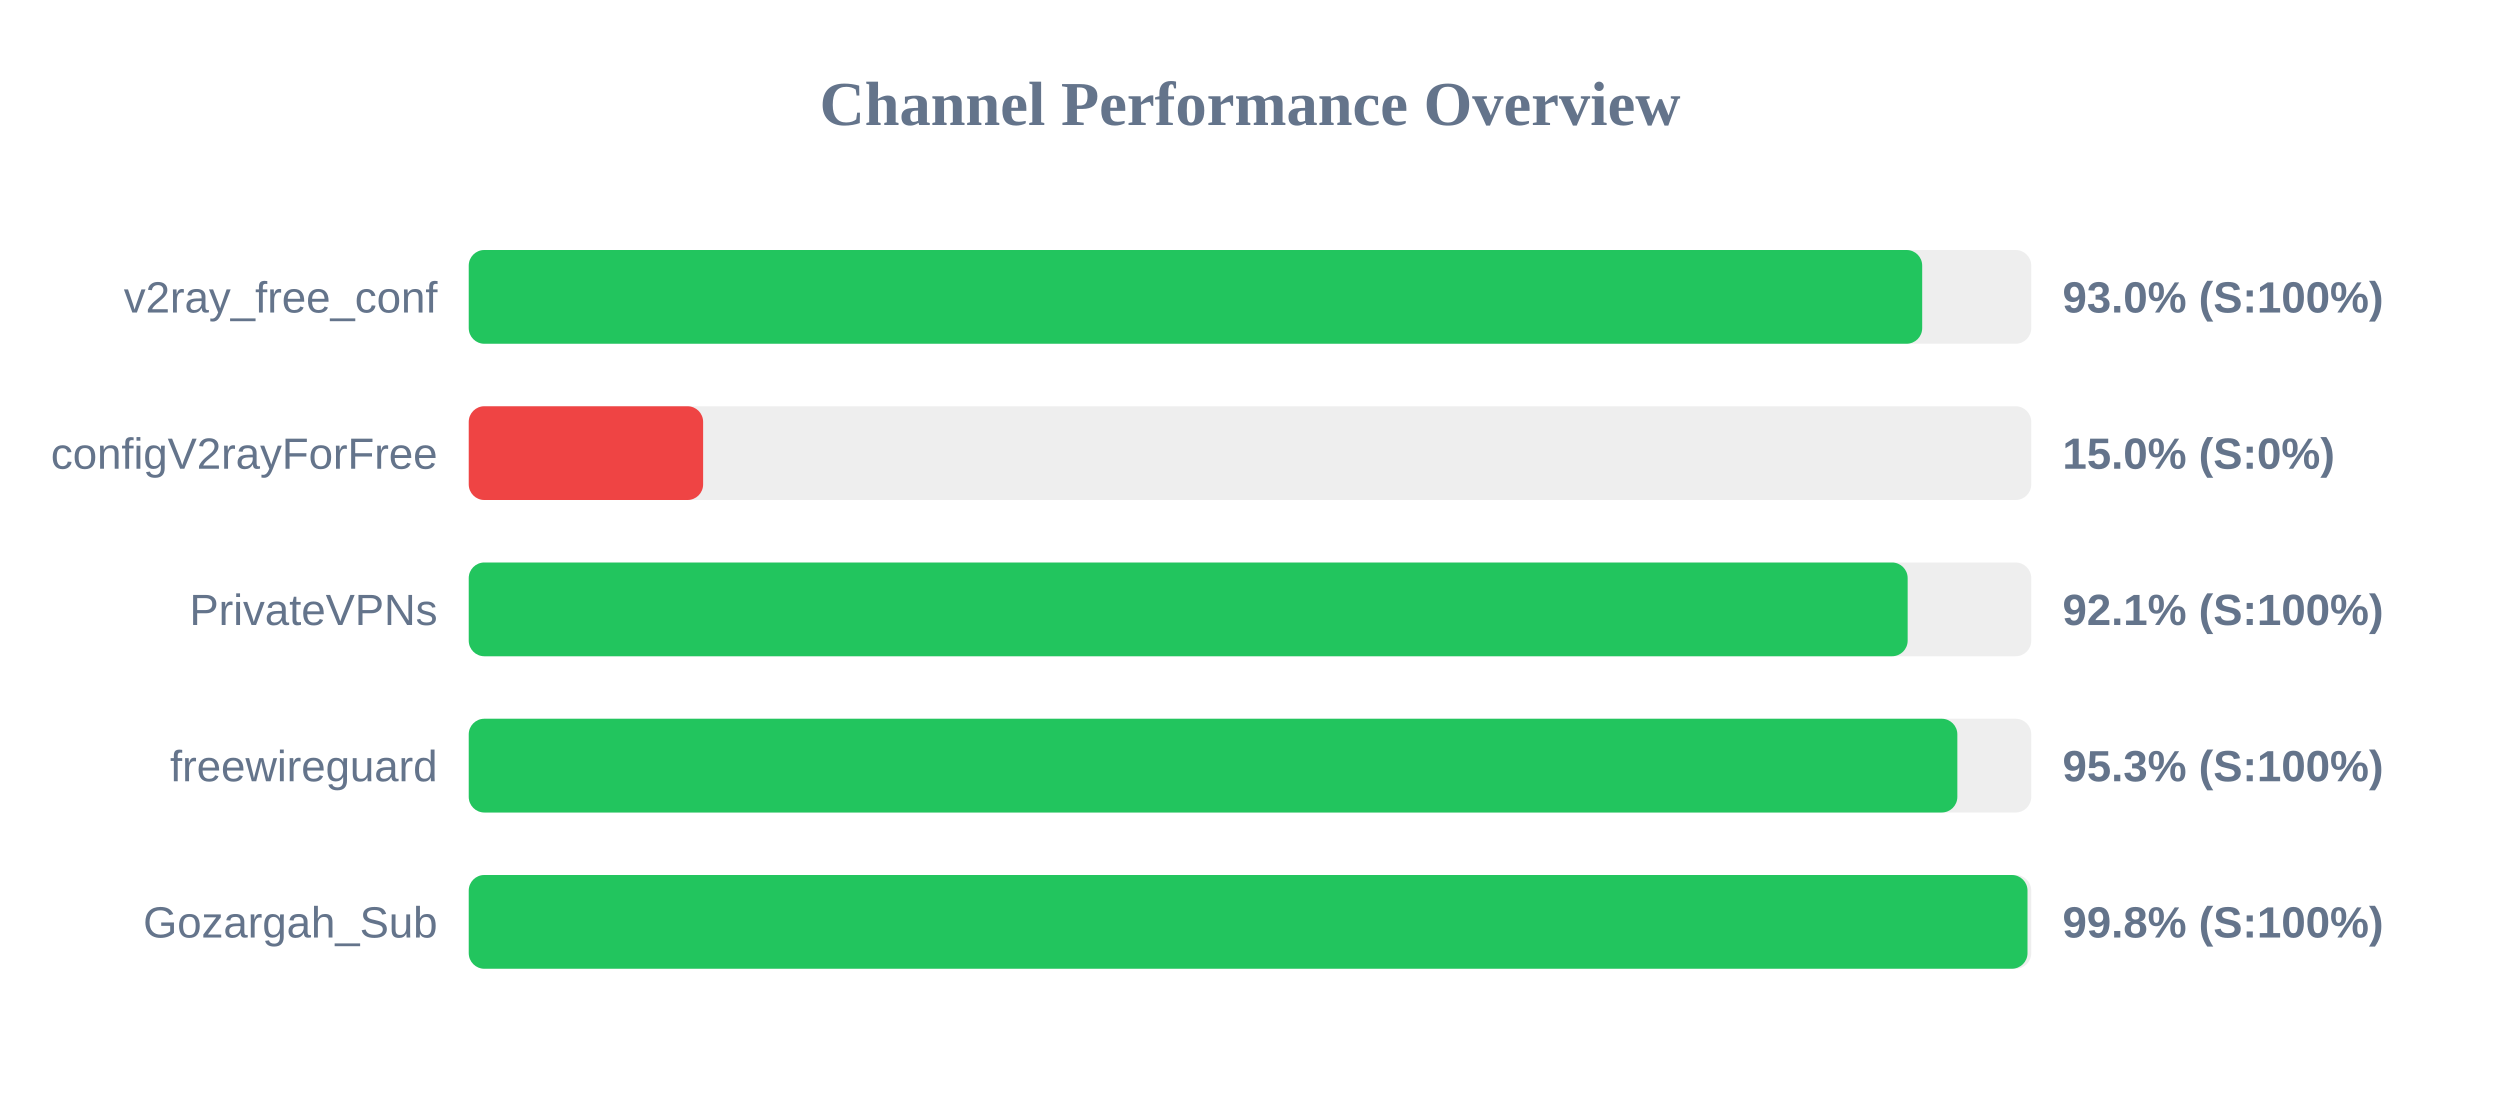
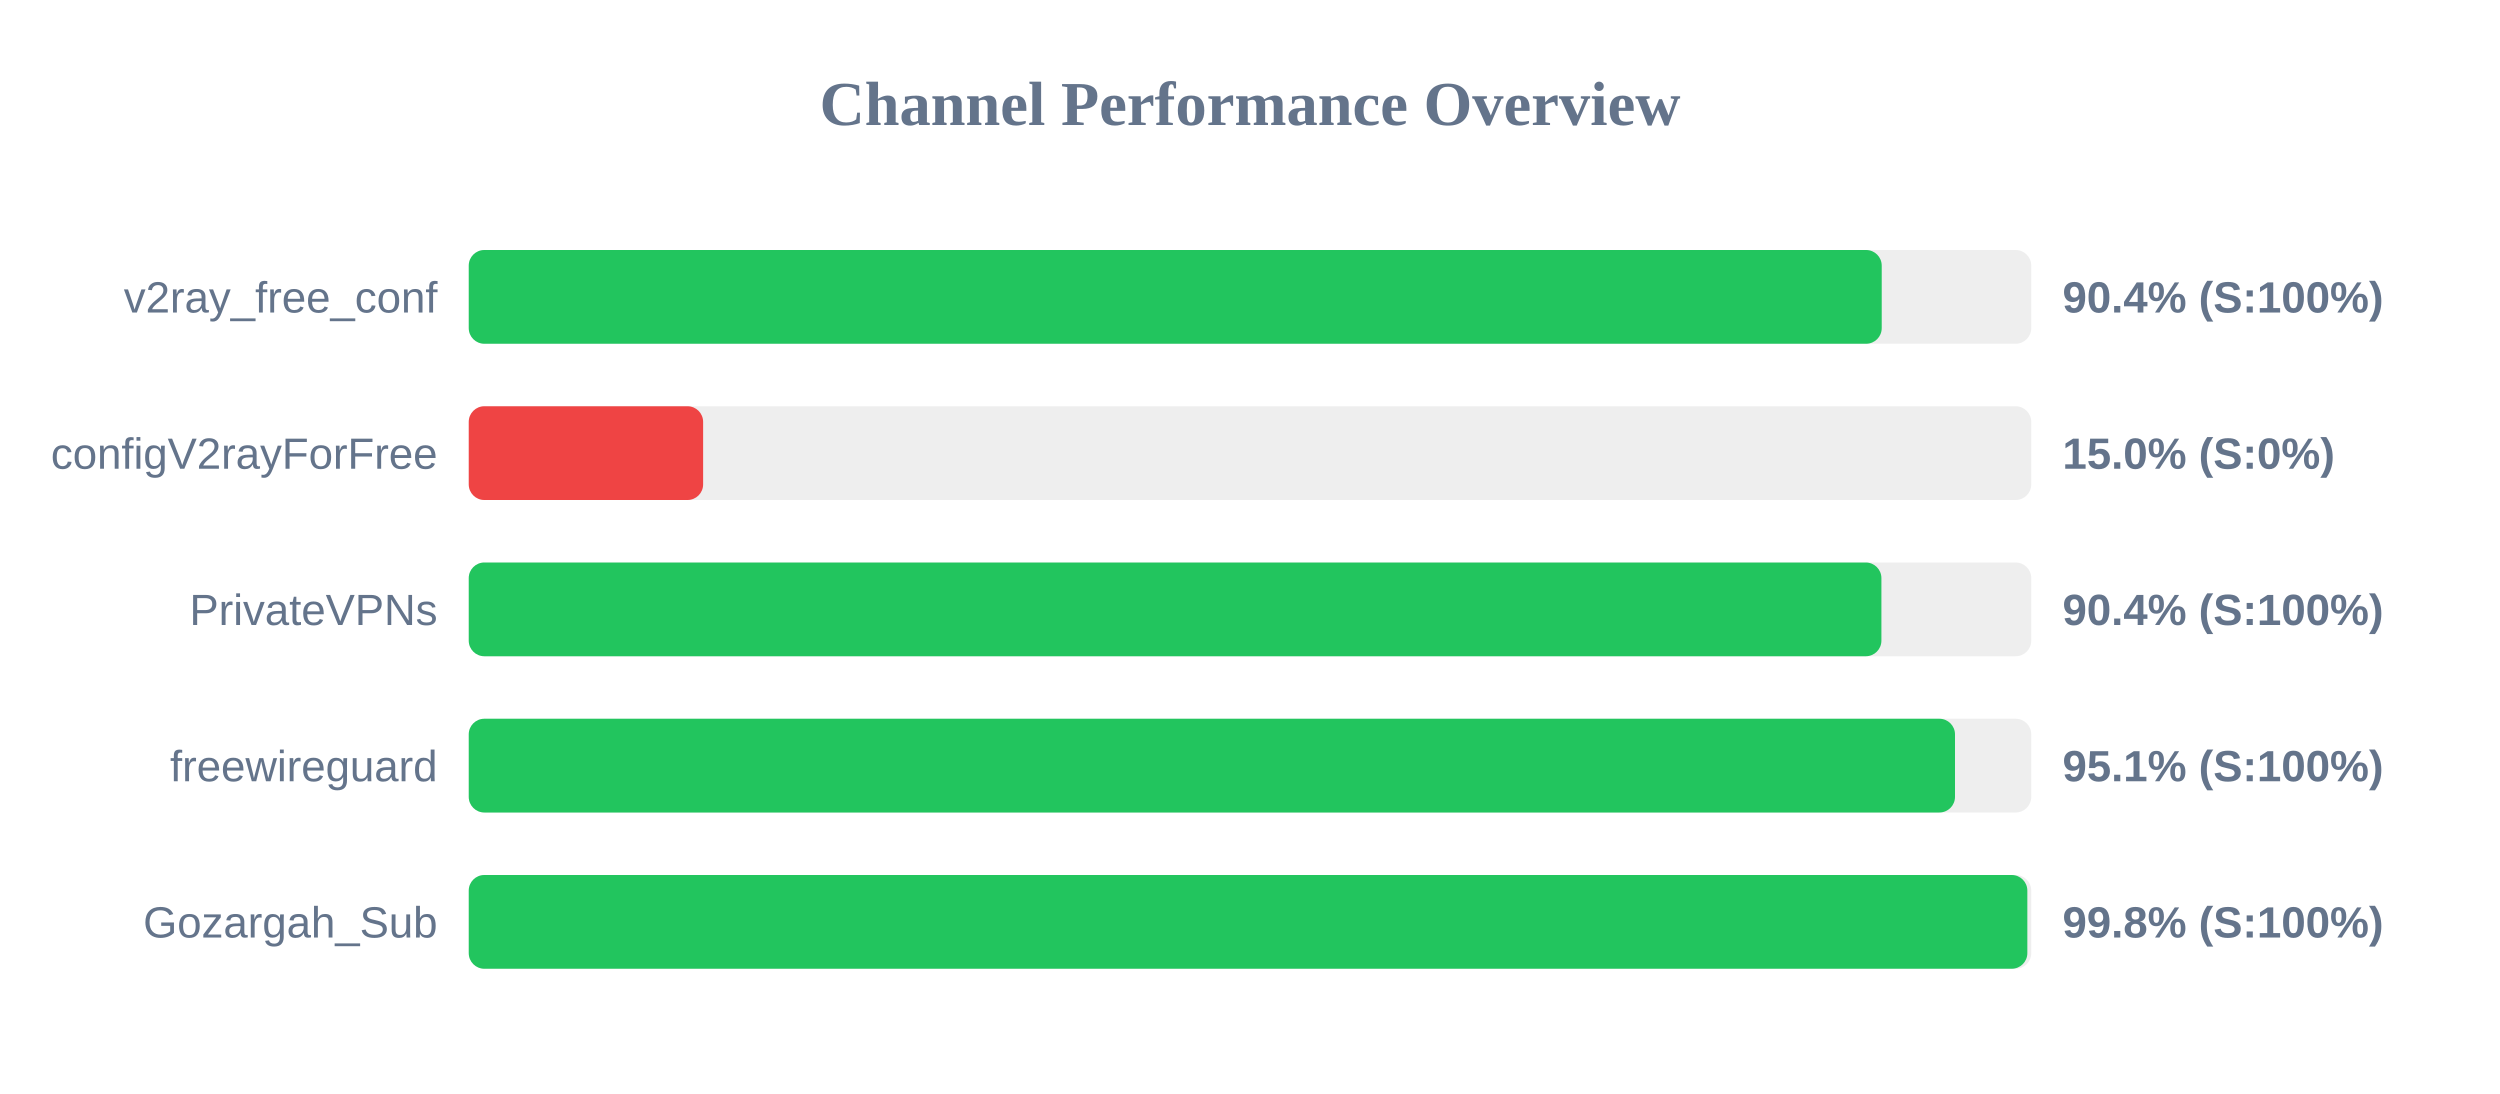
<svg xmlns="http://www.w3.org/2000/svg" width="800" height="350" version="1.1">
  <style>
        .row { font: 14px Arial; fill: #64748b; }
        .score { font: bold 14px Arial; fill: #64748b; }
    </style>
  <text x="400" y="40" text-anchor="middle" font-size="20px" font-weight="bold" fill="#64748b">Channel Performance Overview</text>
  <rect x="150" y="80" width="500" height="30" fill="#eee" rx="5" />
-   <rect x="150" y="80" width="465.1" height="30" fill="#22c55e" rx="5" />
+   <rect x="150" y="80" width="452.15" height="30" fill="#22c55e" rx="5" />
  <text x="140" y="100" text-anchor="end" class="row">v2ray_free_conf</text>
-   <text x="660" y="100" text-anchor="start" class="score">93.0% (S:100%)</text>
+   <text x="660" y="100" text-anchor="start" class="score">90.4% (S:100%)</text>
  <rect x="150" y="130" width="500" height="30" fill="#eee" rx="5" />
  <rect x="150" y="130" width="75.0" height="30" fill="#ef4444" rx="5" />
  <text x="140" y="150" text-anchor="end" class="row">configV2rayForFree</text>
  <text x="660" y="150" text-anchor="start" class="score">15.0% (S:0%)</text>
  <rect x="150" y="180" width="500" height="30" fill="#eee" rx="5" />
-   <rect x="150" y="180" width="460.45" height="30" fill="#22c55e" rx="5" />
+   <rect x="150" y="180" width="452.05" height="30" fill="#22c55e" rx="5" />
  <text x="140" y="200" text-anchor="end" class="row">PrivateVPNs</text>
-   <text x="660" y="200" text-anchor="start" class="score">92.1% (S:100%)</text>
+   <text x="660" y="200" text-anchor="start" class="score">90.4% (S:100%)</text>
  <rect x="150" y="230" width="500" height="30" fill="#eee" rx="5" />
-   <rect x="150" y="230" width="476.35" height="30" fill="#22c55e" rx="5" />
+   <rect x="150" y="230" width="475.6" height="30" fill="#22c55e" rx="5" />
  <text x="140" y="250" text-anchor="end" class="row">freewireguard</text>
-   <text x="660" y="250" text-anchor="start" class="score">95.3% (S:100%)</text>
+   <text x="660" y="250" text-anchor="start" class="score">95.1% (S:100%)</text>
  <rect x="150" y="280" width="500" height="30" fill="#eee" rx="5" />
-   <rect x="150" y="280" width="498.8" height="30" fill="#22c55e" rx="5" />
+   <rect x="150" y="280" width="498.75" height="30" fill="#22c55e" rx="5" />
  <text x="140" y="300" text-anchor="end" class="row">Gozargah_Sub</text>
  <text x="660" y="300" text-anchor="start" class="score">99.8% (S:100%)</text>
</svg>
